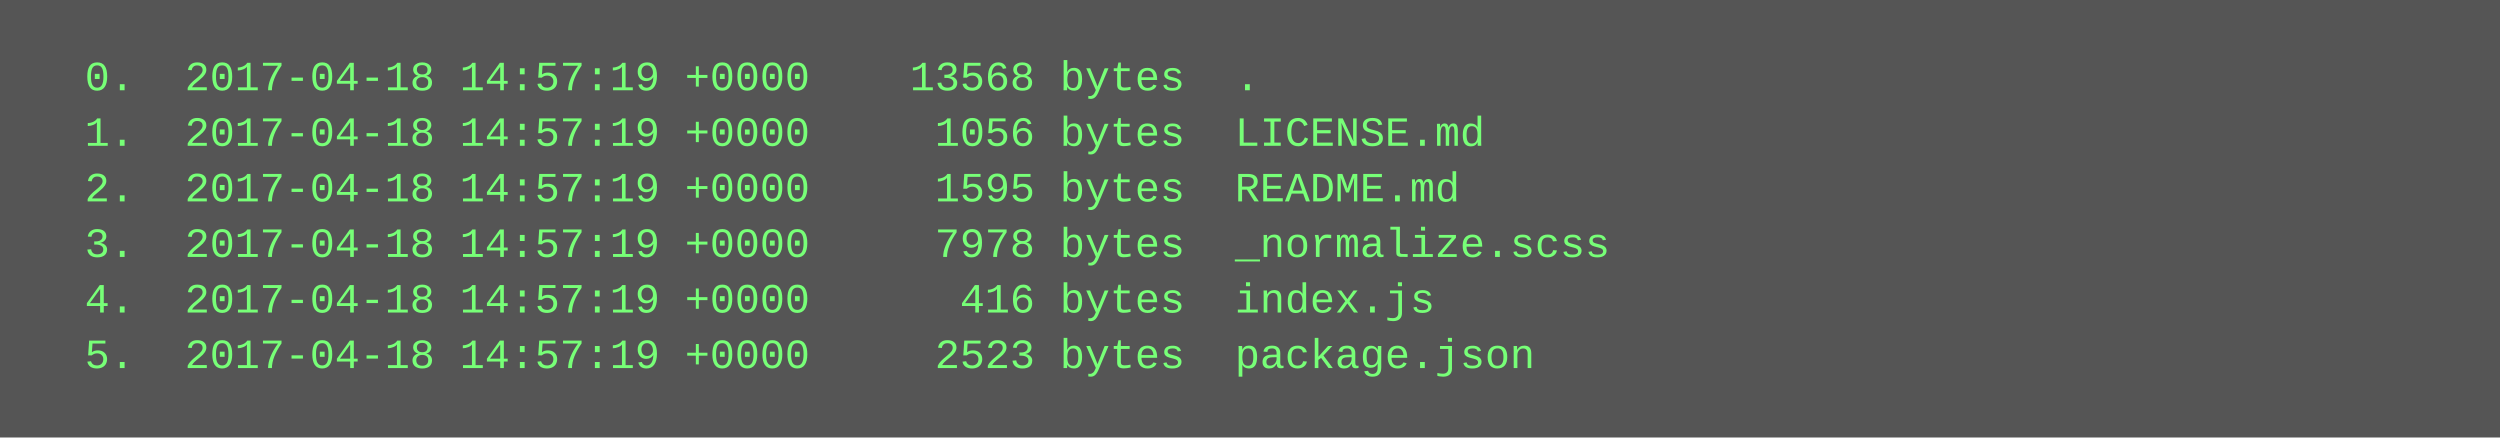
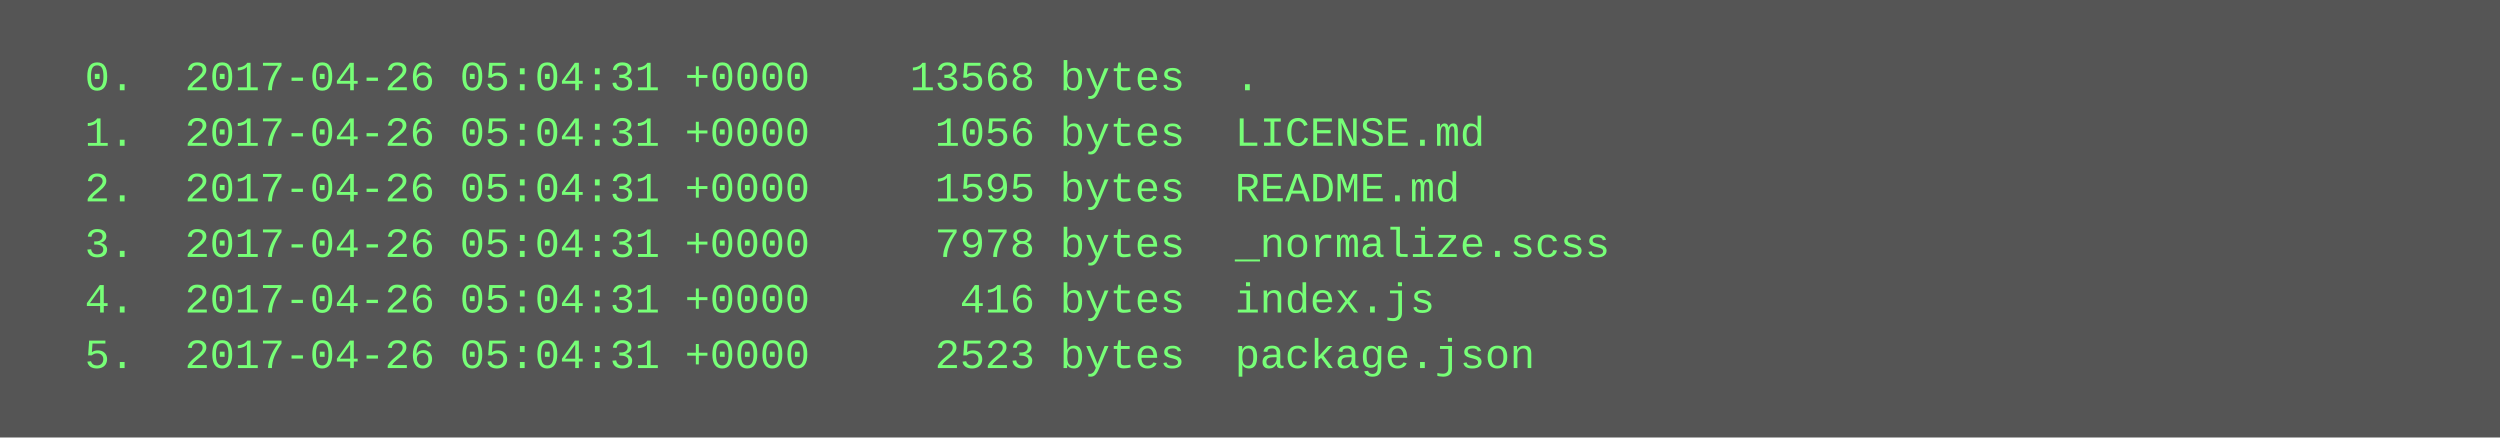
<svg xmlns="http://www.w3.org/2000/svg" height="126" width="720">
  <rect height="126" fill="#555" width="720" />
  <text fill="#7f7" font-family="Courier New" font-size="12" xml:space="preserve">
-     <tspan x="10" y="26">  0.  2017-04-18 14:57:19 +0000    13568 bytes  .</tspan>
-     <tspan x="10" y="42">  1.  2017-04-18 14:57:19 +0000     1056 bytes  LICENSE.md</tspan>
-     <tspan x="10" y="58">  2.  2017-04-18 14:57:19 +0000     1595 bytes  README.md</tspan>
-     <tspan x="10" y="74">  3.  2017-04-18 14:57:19 +0000     7978 bytes  _normalize.scss</tspan>
-     <tspan x="10" y="90">  4.  2017-04-18 14:57:19 +0000      416 bytes  index.js</tspan>
-     <tspan x="10" y="106">  5.  2017-04-18 14:57:19 +0000     2523 bytes  package.json</tspan>
+     <tspan x="10" y="26">  0.  2017-04-26 05:04:31 +0000    13568 bytes  .</tspan>
+     <tspan x="10" y="42">  1.  2017-04-26 05:04:31 +0000     1056 bytes  LICENSE.md</tspan>
+     <tspan x="10" y="58">  2.  2017-04-26 05:04:31 +0000     1595 bytes  README.md</tspan>
+     <tspan x="10" y="74">  3.  2017-04-26 05:04:31 +0000     7978 bytes  _normalize.scss</tspan>
+     <tspan x="10" y="90">  4.  2017-04-26 05:04:31 +0000      416 bytes  index.js</tspan>
+     <tspan x="10" y="106">  5.  2017-04-26 05:04:31 +0000     2523 bytes  package.json</tspan>
  </text>
</svg>
